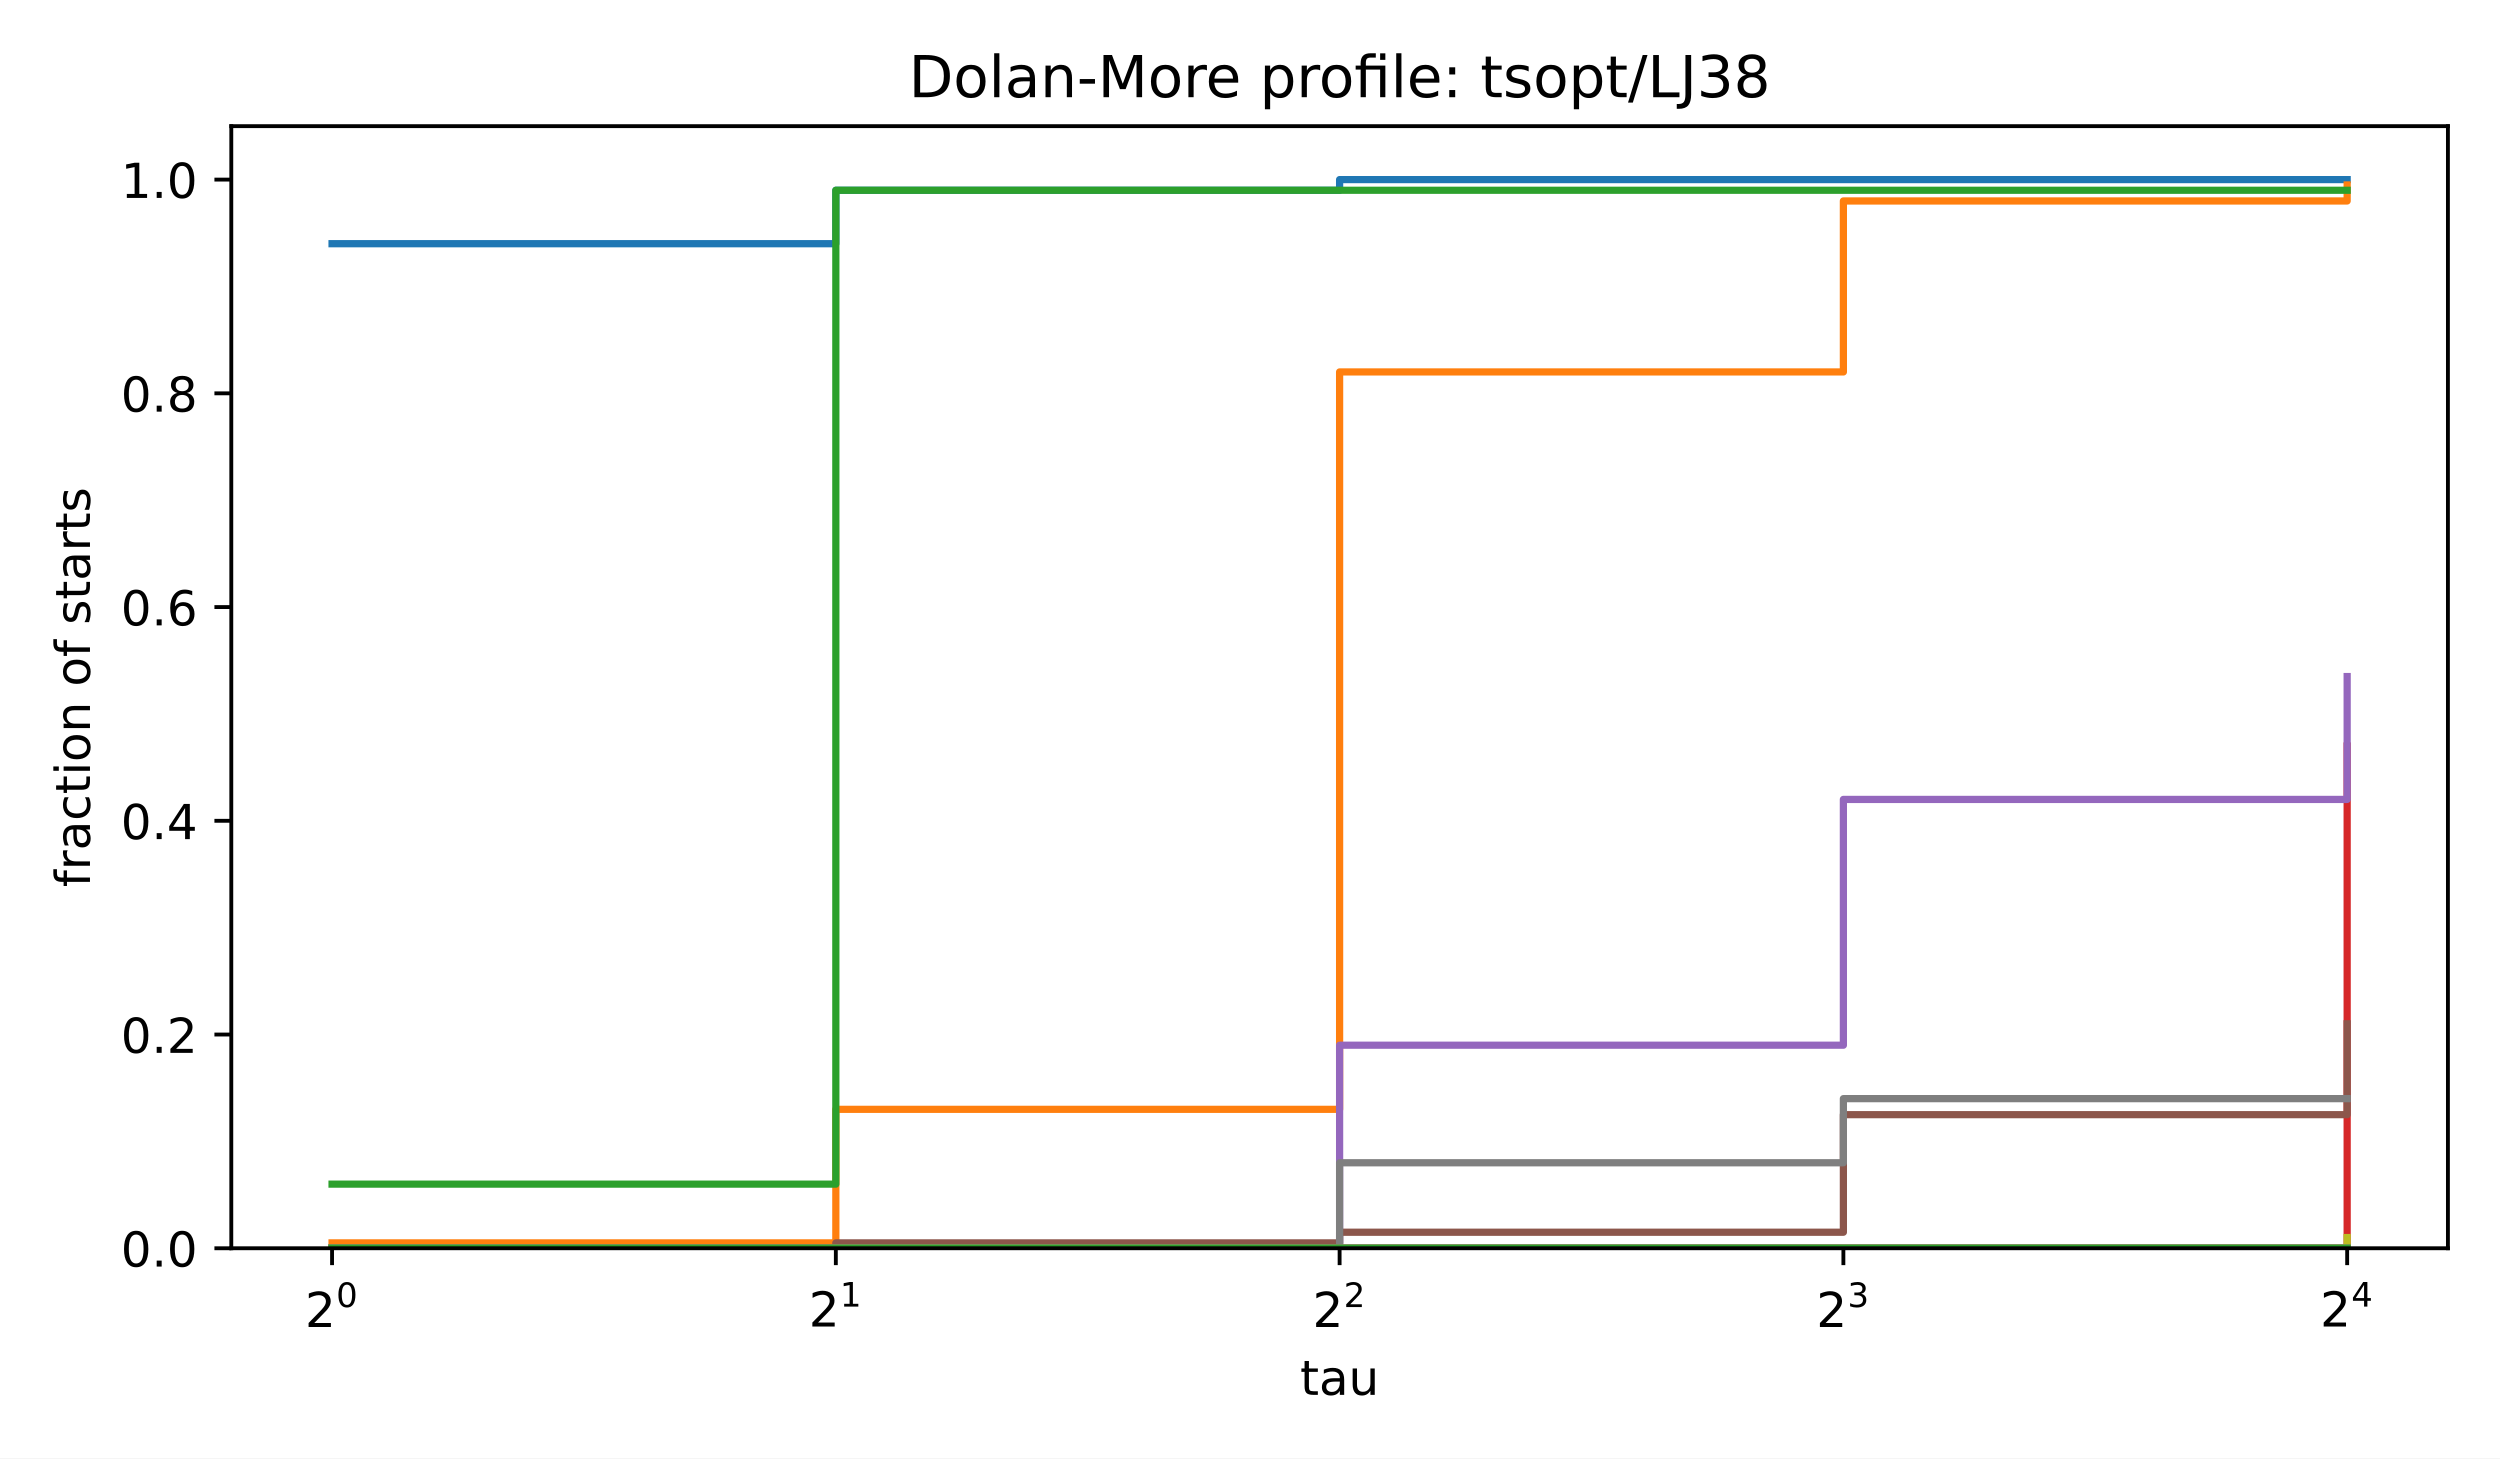
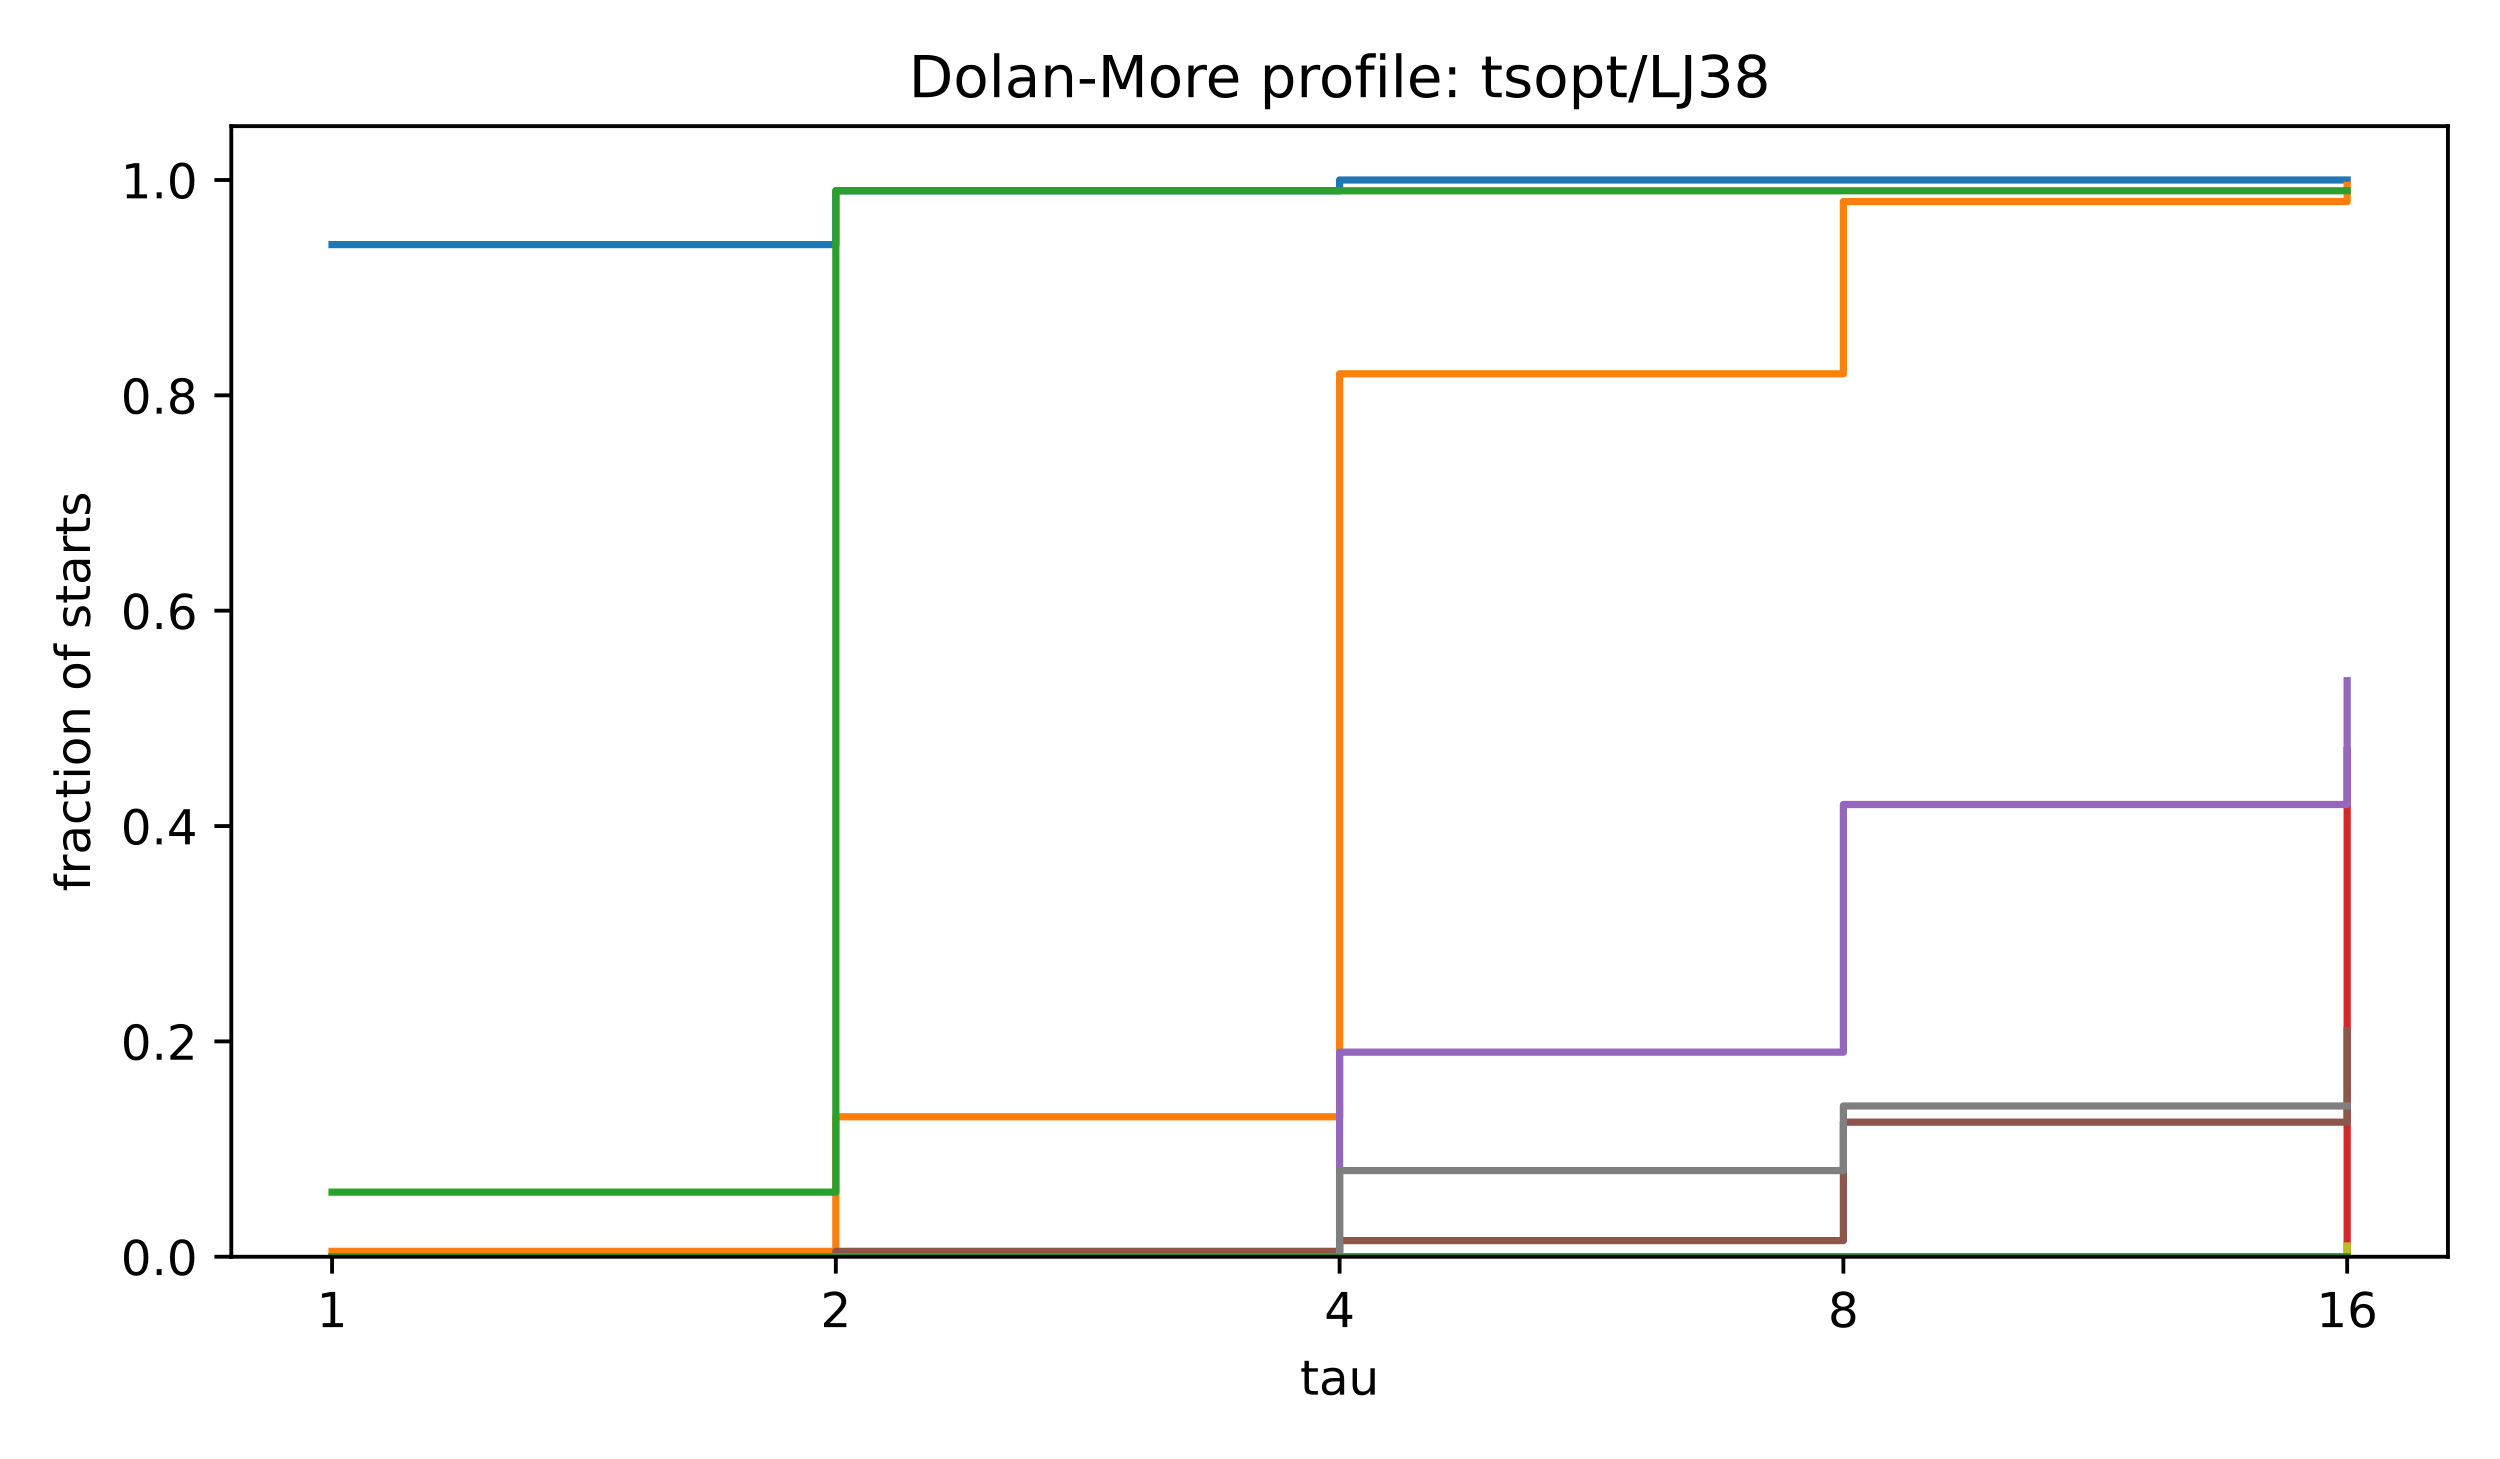
<svg xmlns="http://www.w3.org/2000/svg" xmlns:xlink="http://www.w3.org/1999/xlink" width="518.4pt" height="302.4pt" viewBox="0 0 518.4 302.4" version="1.1">
  <defs>
    <style type="text/css">*{stroke-linejoin: round; stroke-linecap: butt}</style>
  </defs>
  <g id="figure_1">
    <g id="patch_1">
      <path d="M 0 302.4  L 518.4 302.4  L 518.4 0  L 0 0  z " style="fill: #ffffff" />
    </g>
    <g id="axes_1">
      <g id="patch_2">
-         <path d="M 47.962 258.838  L 507.6 258.838  L 507.6 26.16  L 47.962 26.16  z " style="fill: #ffffff" />
+         <path d="M 47.962 260.6  L 507.6 260.6  L 507.6 26.16  L 47.962 26.16  z " style="fill: #ffffff" />
      </g>
      <g id="matplotlib.axis_1">
        <g id="xtick_1">
          <g id="line2d_1">
            <defs>
              <path id="m8ea4d47d77" d="M 0 0  L 0 3.5  " style="stroke: #000000; stroke-width: 0.8" />
            </defs>
            <g>
-               <use xlink:href="#m8ea4d47d77" x="68.855" y="258.838" style="stroke: #000000; stroke-width: 0.8" />
+               <use xlink:href="#m8ea4d47d77" x="68.855" y="260.6" style="stroke: #000000; stroke-width: 0.8" />
            </g>
          </g>
          <g id="text_1">
-             <g transform="translate(63.25496 275.2377) scale(0.1 -0.1)">
-               <defs>
-                 <path id="DejaVuSans-15" d="M 1228 531  L 3431 531  L 3431 0  L 469 0  L 469 531  Q 828 903 1448 1529  Q 2069 2156 2228 2338  Q 2531 2678 2651 2914  Q 2772 3150 2772 3378  Q 2772 3750 2511 3984  Q 2250 4219 1831 4219  Q 1534 4219 1204 4116  Q 875 4013 500 3803  L 500 4441  Q 881 4594 1212 4672  Q 1544 4750 1819 4750  Q 2544 4750 2975 4387  Q 3406 4025 3406 3419  Q 3406 3131 3298 2873  Q 3191 2616 2906 2266  Q 2828 2175 2409 1742  Q 1991 1309 1228 531  z " transform="scale(0.015625)" />
-                 <path id="DejaVuSans-13" d="M 2034 4250  Q 1547 4250 1301 3770  Q 1056 3291 1056 2328  Q 1056 1369 1301 889  Q 1547 409 2034 409  Q 2525 409 2770 889  Q 3016 1369 3016 2328  Q 3016 3291 2770 3770  Q 2525 4250 2034 4250  z M 2034 4750  Q 2819 4750 3233 4129  Q 3647 3509 3647 2328  Q 3647 1150 3233 529  Q 2819 -91 2034 -91  Q 1250 -91 836 529  Q 422 1150 422 2328  Q 422 3509 836 4129  Q 1250 4750 2034 4750  z " transform="scale(0.015625)" />
-               </defs>
-               <use xlink:href="#DejaVuSans-15" transform="translate(0 0.746875)" />
-               <use xlink:href="#DejaVuSans-13" transform="translate(64.58008 42.04688) scale(0.7)" />
-             </g>
+             <text style="font-size: 10px; font-family: 'DejaVu Sans', 'Bitstream Vera Sans', 'Computer Modern Sans Serif', 'Lucida Grande', 'Verdana', 'Geneva', 'Lucid', 'Arial', 'Helvetica', 'Avant Garde', sans-serif; text-anchor: middle" x="68.855" y="275.198" transform="rotate(-0 68.85496 275.1977)">1</text>
          </g>
        </g>
        <g id="xtick_2">
          <g id="line2d_2">
            <g>
-               <use xlink:href="#m8ea4d47d77" x="173.318" y="258.838" style="stroke: #000000; stroke-width: 0.8" />
+               <use xlink:href="#m8ea4d47d77" x="173.318" y="260.6" style="stroke: #000000; stroke-width: 0.8" />
            </g>
          </g>
          <g id="text_2">
-             <g transform="translate(167.7181 275.1377) scale(0.1 -0.1)">
-               <defs>
-                 <path id="DejaVuSans-14" d="M 794 531  L 1825 531  L 1825 4091  L 703 3866  L 703 4441  L 1819 4666  L 2450 4666  L 2450 531  L 3481 531  L 3481 0  L 794 0  L 794 531  z " transform="scale(0.015625)" />
-               </defs>
-               <use xlink:href="#DejaVuSans-15" transform="translate(0 0.665625)" />
-               <use xlink:href="#DejaVuSans-14" transform="translate(64.58008 41.96563) scale(0.7)" />
-             </g>
+             <text style="font-size: 10px; font-family: 'DejaVu Sans', 'Bitstream Vera Sans', 'Computer Modern Sans Serif', 'Lucida Grande', 'Verdana', 'Geneva', 'Lucid', 'Arial', 'Helvetica', 'Avant Garde', sans-serif; text-anchor: middle" x="173.318" y="275.198" transform="rotate(-0 173.3181 275.1977)">2</text>
          </g>
        </g>
        <g id="xtick_3">
          <g id="line2d_3">
            <g>
-               <use xlink:href="#m8ea4d47d77" x="277.781" y="258.838" style="stroke: #000000; stroke-width: 0.8" />
+               <use xlink:href="#m8ea4d47d77" x="277.781" y="260.6" style="stroke: #000000; stroke-width: 0.8" />
            </g>
          </g>
          <g id="text_3">
-             <g transform="translate(272.1812 275.2377) scale(0.1 -0.1)">
-               <use xlink:href="#DejaVuSans-15" transform="translate(0 0.746875)" />
-               <use xlink:href="#DejaVuSans-15" transform="translate(64.58008 42.04688) scale(0.7)" />
-             </g>
+             <text style="font-size: 10px; font-family: 'DejaVu Sans', 'Bitstream Vera Sans', 'Computer Modern Sans Serif', 'Lucida Grande', 'Verdana', 'Geneva', 'Lucid', 'Arial', 'Helvetica', 'Avant Garde', sans-serif; text-anchor: middle" x="277.781" y="275.198" transform="rotate(-0 277.7812 275.1977)">4</text>
          </g>
        </g>
        <g id="xtick_4">
          <g id="line2d_4">
            <g>
-               <use xlink:href="#m8ea4d47d77" x="382.244" y="258.838" style="stroke: #000000; stroke-width: 0.8" />
+               <use xlink:href="#m8ea4d47d77" x="382.244" y="260.6" style="stroke: #000000; stroke-width: 0.8" />
            </g>
          </g>
          <g id="text_4">
-             <g transform="translate(376.6443 275.2377) scale(0.1 -0.1)">
-               <defs>
-                 <path id="DejaVuSans-16" d="M 2597 2516  Q 3050 2419 3304 2112  Q 3559 1806 3559 1356  Q 3559 666 3084 287  Q 2609 -91 1734 -91  Q 1441 -91 1130 -33  Q 819 25 488 141  L 488 750  Q 750 597 1062 519  Q 1375 441 1716 441  Q 2309 441 2620 675  Q 2931 909 2931 1356  Q 2931 1769 2642 2001  Q 2353 2234 1838 2234  L 1294 2234  L 1294 2753  L 1863 2753  Q 2328 2753 2575 2939  Q 2822 3125 2822 3475  Q 2822 3834 2567 4026  Q 2313 4219 1838 4219  Q 1578 4219 1281 4162  Q 984 4106 628 3988  L 628 4550  Q 988 4650 1302 4700  Q 1616 4750 1894 4750  Q 2613 4750 3031 4423  Q 3450 4097 3450 3541  Q 3450 3153 3228 2886  Q 3006 2619 2597 2516  z " transform="scale(0.015625)" />
-               </defs>
-               <use xlink:href="#DejaVuSans-15" transform="translate(0 0.746875)" />
-               <use xlink:href="#DejaVuSans-16" transform="translate(64.58008 42.04688) scale(0.7)" />
-             </g>
+             <text style="font-size: 10px; font-family: 'DejaVu Sans', 'Bitstream Vera Sans', 'Computer Modern Sans Serif', 'Lucida Grande', 'Verdana', 'Geneva', 'Lucid', 'Arial', 'Helvetica', 'Avant Garde', sans-serif; text-anchor: middle" x="382.244" y="275.198" transform="rotate(-0 382.2443 275.1977)">8</text>
          </g>
        </g>
        <g id="xtick_5">
          <g id="line2d_5">
            <g>
-               <use xlink:href="#m8ea4d47d77" x="486.707" y="258.838" style="stroke: #000000; stroke-width: 0.8" />
+               <use xlink:href="#m8ea4d47d77" x="486.707" y="260.6" style="stroke: #000000; stroke-width: 0.8" />
            </g>
          </g>
          <g id="text_5">
-             <g transform="translate(481.1074 275.1377) scale(0.1 -0.1)">
-               <defs>
-                 <path id="DejaVuSans-17" d="M 2419 4116  L 825 1625  L 2419 1625  L 2419 4116  z M 2253 4666  L 3047 4666  L 3047 1625  L 3713 1625  L 3713 1100  L 3047 1100  L 3047 0  L 2419 0  L 2419 1100  L 313 1100  L 313 1709  L 2253 4666  z " transform="scale(0.015625)" />
-               </defs>
-               <use xlink:href="#DejaVuSans-15" transform="translate(0 0.665625)" />
-               <use xlink:href="#DejaVuSans-17" transform="translate(64.58008 41.96563) scale(0.7)" />
-             </g>
+             <text style="font-size: 10px; font-family: 'DejaVu Sans', 'Bitstream Vera Sans', 'Computer Modern Sans Serif', 'Lucida Grande', 'Verdana', 'Geneva', 'Lucid', 'Arial', 'Helvetica', 'Avant Garde', sans-serif; text-anchor: middle" x="486.707" y="275.198" transform="rotate(-0 486.7074 275.1977)">16</text>
          </g>
        </g>
        <g id="text_6">
-           <g transform="translate(269.5882 289.2377) scale(0.1 -0.1)">
-             <defs>
-               <path id="DejaVuSans-57" d="M 1172 4494  L 1172 3500  L 2356 3500  L 2356 3053  L 1172 3053  L 1172 1153  Q 1172 725 1289 603  Q 1406 481 1766 481  L 2356 481  L 2356 0  L 1766 0  Q 1100 0 847 248  Q 594 497 594 1153  L 594 3053  L 172 3053  L 172 3500  L 594 3500  L 594 4494  L 1172 4494  z " transform="scale(0.015625)" />
-               <path id="DejaVuSans-44" d="M 2194 1759  Q 1497 1759 1228 1600  Q 959 1441 959 1056  Q 959 750 1161 570  Q 1363 391 1709 391  Q 2188 391 2477 730  Q 2766 1069 2766 1631  L 2766 1759  L 2194 1759  z M 3341 1997  L 3341 0  L 2766 0  L 2766 531  Q 2569 213 2275 61  Q 1981 -91 1556 -91  Q 1019 -91 701 211  Q 384 513 384 1019  Q 384 1609 779 1909  Q 1175 2209 1959 2209  L 2766 2209  L 2766 2266  Q 2766 2663 2505 2880  Q 2244 3097 1772 3097  Q 1472 3097 1187 3025  Q 903 2953 641 2809  L 641 3341  Q 956 3463 1253 3523  Q 1550 3584 1831 3584  Q 2591 3584 2966 3190  Q 3341 2797 3341 1997  z " transform="scale(0.015625)" />
-               <path id="DejaVuSans-58" d="M 544 1381  L 544 3500  L 1119 3500  L 1119 1403  Q 1119 906 1312 657  Q 1506 409 1894 409  Q 2359 409 2629 706  Q 2900 1003 2900 1516  L 2900 3500  L 3475 3500  L 3475 0  L 2900 0  L 2900 538  Q 2691 219 2414 64  Q 2138 -91 1772 -91  Q 1169 -91 856 284  Q 544 659 544 1381  z M 1991 3584  L 1991 3584  z " transform="scale(0.015625)" />
-             </defs>
-             <use xlink:href="#DejaVuSans-57" />
-             <use xlink:href="#DejaVuSans-44" transform="translate(39.20312 0)" />
-             <use xlink:href="#DejaVuSans-58" transform="translate(100.4844 0)" />
-           </g>
+           <text style="font-size: 10px; font-family: 'DejaVu Sans', 'Bitstream Vera Sans', 'Computer Modern Sans Serif', 'Lucida Grande', 'Verdana', 'Geneva', 'Lucid', 'Arial', 'Helvetica', 'Avant Garde', sans-serif; text-anchor: middle" x="277.781" y="289.198" transform="rotate(-0 277.7812 289.1977)">tau</text>
        </g>
      </g>
      <g id="matplotlib.axis_2">
        <g id="ytick_1">
          <g id="line2d_6">
            <defs>
              <path id="md659df78fa" d="M 0 0  L -3.5 0  " style="stroke: #000000; stroke-width: 0.8" />
            </defs>
            <g>
-               <use xlink:href="#md659df78fa" x="47.962" y="258.838" style="stroke: #000000; stroke-width: 0.8" />
+               <use xlink:href="#md659df78fa" x="47.962" y="260.6" style="stroke: #000000; stroke-width: 0.8" />
            </g>
          </g>
          <g id="text_7">
-             <g transform="translate(25.05922 262.6365) scale(0.1 -0.1)">
-               <defs>
-                 <path id="DejaVuSans-11" d="M 684 794  L 1344 794  L 1344 0  L 684 0  L 684 794  z " transform="scale(0.015625)" />
-               </defs>
-               <use xlink:href="#DejaVuSans-13" />
-               <use xlink:href="#DejaVuSans-11" transform="translate(63.625 0)" />
-               <use xlink:href="#DejaVuSans-13" transform="translate(95.40625 0)" />
-             </g>
+             <text style="font-size: 10px; font-family: 'DejaVu Sans', 'Bitstream Vera Sans', 'Computer Modern Sans Serif', 'Lucida Grande', 'Verdana', 'Geneva', 'Lucid', 'Arial', 'Helvetica', 'Avant Garde', sans-serif; text-anchor: end" x="40.962" y="264.399" transform="rotate(-0 40.96234 264.3988)">0.0</text>
          </g>
        </g>
        <g id="ytick_2">
          <g id="line2d_7">
            <g>
-               <use xlink:href="#md659df78fa" x="47.962" y="214.518" style="stroke: #000000; stroke-width: 0.8" />
+               <use xlink:href="#md659df78fa" x="47.962" y="215.945" style="stroke: #000000; stroke-width: 0.8" />
            </g>
          </g>
          <g id="text_8">
-             <g transform="translate(25.05922 218.3169) scale(0.1 -0.1)">
-               <use xlink:href="#DejaVuSans-13" />
-               <use xlink:href="#DejaVuSans-11" transform="translate(63.625 0)" />
-               <use xlink:href="#DejaVuSans-15" transform="translate(95.40625 0)" />
-             </g>
+             <text style="font-size: 10px; font-family: 'DejaVu Sans', 'Bitstream Vera Sans', 'Computer Modern Sans Serif', 'Lucida Grande', 'Verdana', 'Geneva', 'Lucid', 'Arial', 'Helvetica', 'Avant Garde', sans-serif; text-anchor: end" x="40.962" y="219.744" transform="rotate(-0 40.96234 219.7436)">0.2</text>
          </g>
        </g>
        <g id="ytick_3">
          <g id="line2d_8">
            <g>
-               <use xlink:href="#md659df78fa" x="47.962" y="170.199" style="stroke: #000000; stroke-width: 0.8" />
+               <use xlink:href="#md659df78fa" x="47.962" y="171.29" style="stroke: #000000; stroke-width: 0.8" />
            </g>
          </g>
          <g id="text_9">
-             <g transform="translate(25.05922 173.9974) scale(0.1 -0.1)">
-               <use xlink:href="#DejaVuSans-13" />
-               <use xlink:href="#DejaVuSans-11" transform="translate(63.625 0)" />
-               <use xlink:href="#DejaVuSans-17" transform="translate(95.40625 0)" />
-             </g>
+             <text style="font-size: 10px; font-family: 'DejaVu Sans', 'Bitstream Vera Sans', 'Computer Modern Sans Serif', 'Lucida Grande', 'Verdana', 'Geneva', 'Lucid', 'Arial', 'Helvetica', 'Avant Garde', sans-serif; text-anchor: end" x="40.962" y="175.088" transform="rotate(-0 40.96234 175.0884)">0.4</text>
          </g>
        </g>
        <g id="ytick_4">
          <g id="line2d_9">
            <g>
-               <use xlink:href="#md659df78fa" x="47.962" y="125.879" style="stroke: #000000; stroke-width: 0.8" />
+               <use xlink:href="#md659df78fa" x="47.962" y="126.634" style="stroke: #000000; stroke-width: 0.8" />
            </g>
          </g>
          <g id="text_10">
-             <g transform="translate(25.05922 129.6778) scale(0.1 -0.1)">
-               <defs>
-                 <path id="DejaVuSans-19" d="M 2113 2584  Q 1688 2584 1439 2293  Q 1191 2003 1191 1497  Q 1191 994 1439 701  Q 1688 409 2113 409  Q 2538 409 2786 701  Q 3034 994 3034 1497  Q 3034 2003 2786 2293  Q 2538 2584 2113 2584  z M 3366 4563  L 3366 3988  Q 3128 4100 2886 4159  Q 2644 4219 2406 4219  Q 1781 4219 1451 3797  Q 1122 3375 1075 2522  Q 1259 2794 1537 2939  Q 1816 3084 2150 3084  Q 2853 3084 3261 2657  Q 3669 2231 3669 1497  Q 3669 778 3244 343  Q 2819 -91 2113 -91  Q 1303 -91 875 529  Q 447 1150 447 2328  Q 447 3434 972 4092  Q 1497 4750 2381 4750  Q 2619 4750 2861 4703  Q 3103 4656 3366 4563  z " transform="scale(0.015625)" />
-               </defs>
-               <use xlink:href="#DejaVuSans-13" />
-               <use xlink:href="#DejaVuSans-11" transform="translate(63.625 0)" />
-               <use xlink:href="#DejaVuSans-19" transform="translate(95.40625 0)" />
-             </g>
+             <text style="font-size: 10px; font-family: 'DejaVu Sans', 'Bitstream Vera Sans', 'Computer Modern Sans Serif', 'Lucida Grande', 'Verdana', 'Geneva', 'Lucid', 'Arial', 'Helvetica', 'Avant Garde', sans-serif; text-anchor: end" x="40.962" y="130.433" transform="rotate(-0 40.96234 130.4331)">0.6</text>
          </g>
        </g>
        <g id="ytick_5">
          <g id="line2d_10">
            <g>
-               <use xlink:href="#md659df78fa" x="47.962" y="81.559" style="stroke: #000000; stroke-width: 0.8" />
+               <use xlink:href="#md659df78fa" x="47.962" y="81.979" style="stroke: #000000; stroke-width: 0.8" />
            </g>
          </g>
          <g id="text_11">
-             <g transform="translate(25.05922 85.35827) scale(0.1 -0.1)">
-               <defs>
-                 <path id="DejaVuSans-1b" d="M 2034 2216  Q 1584 2216 1326 1975  Q 1069 1734 1069 1313  Q 1069 891 1326 650  Q 1584 409 2034 409  Q 2484 409 2743 651  Q 3003 894 3003 1313  Q 3003 1734 2745 1975  Q 2488 2216 2034 2216  z M 1403 2484  Q 997 2584 770 2862  Q 544 3141 544 3541  Q 544 4100 942 4425  Q 1341 4750 2034 4750  Q 2731 4750 3128 4425  Q 3525 4100 3525 3541  Q 3525 3141 3298 2862  Q 3072 2584 2669 2484  Q 3125 2378 3379 2068  Q 3634 1759 3634 1313  Q 3634 634 3220 271  Q 2806 -91 2034 -91  Q 1263 -91 848 271  Q 434 634 434 1313  Q 434 1759 690 2068  Q 947 2378 1403 2484  z M 1172 3481  Q 1172 3119 1398 2916  Q 1625 2713 2034 2713  Q 2441 2713 2670 2916  Q 2900 3119 2900 3481  Q 2900 3844 2670 4047  Q 2441 4250 2034 4250  Q 1625 4250 1398 4047  Q 1172 3844 1172 3481  z " transform="scale(0.015625)" />
-               </defs>
-               <use xlink:href="#DejaVuSans-13" />
-               <use xlink:href="#DejaVuSans-11" transform="translate(63.625 0)" />
-               <use xlink:href="#DejaVuSans-1b" transform="translate(95.40625 0)" />
-             </g>
+             <text style="font-size: 10px; font-family: 'DejaVu Sans', 'Bitstream Vera Sans', 'Computer Modern Sans Serif', 'Lucida Grande', 'Verdana', 'Geneva', 'Lucid', 'Arial', 'Helvetica', 'Avant Garde', sans-serif; text-anchor: end" x="40.962" y="85.778" transform="rotate(-0 40.96234 85.77788)">0.8</text>
          </g>
        </g>
        <g id="ytick_6">
          <g id="line2d_11">
            <g>
-               <use xlink:href="#md659df78fa" x="47.962" y="37.24" style="stroke: #000000; stroke-width: 0.8" />
+               <use xlink:href="#md659df78fa" x="47.962" y="37.324" style="stroke: #000000; stroke-width: 0.8" />
            </g>
          </g>
          <g id="text_12">
-             <g transform="translate(25.05922 41.03872) scale(0.1 -0.1)">
-               <use xlink:href="#DejaVuSans-14" />
-               <use xlink:href="#DejaVuSans-11" transform="translate(63.625 0)" />
-               <use xlink:href="#DejaVuSans-13" transform="translate(95.40625 0)" />
-             </g>
+             <text style="font-size: 10px; font-family: 'DejaVu Sans', 'Bitstream Vera Sans', 'Computer Modern Sans Serif', 'Lucida Grande', 'Verdana', 'Geneva', 'Lucid', 'Arial', 'Helvetica', 'Avant Garde', sans-serif; text-anchor: end" x="40.962" y="41.123" transform="rotate(-0 40.96234 41.12264)">1.0</text>
          </g>
        </g>
        <g id="text_13">
-           <g transform="translate(18.65687 183.952) rotate(-90) scale(0.1 -0.1)">
-             <defs>
-               <path id="DejaVuSans-49" d="M 2375 4863  L 2375 4384  L 1825 4384  Q 1516 4384 1395 4259  Q 1275 4134 1275 3809  L 1275 3500  L 2222 3500  L 2222 3053  L 1275 3053  L 1275 0  L 697 0  L 697 3053  L 147 3053  L 147 3500  L 697 3500  L 697 3744  Q 697 4328 969 4595  Q 1241 4863 1831 4863  L 2375 4863  z " transform="scale(0.015625)" />
-               <path id="DejaVuSans-55" d="M 2631 2963  Q 2534 3019 2420 3045  Q 2306 3072 2169 3072  Q 1681 3072 1420 2755  Q 1159 2438 1159 1844  L 1159 0  L 581 0  L 581 3500  L 1159 3500  L 1159 2956  Q 1341 3275 1631 3429  Q 1922 3584 2338 3584  Q 2397 3584 2469 3576  Q 2541 3569 2628 3553  L 2631 2963  z " transform="scale(0.015625)" />
-               <path id="DejaVuSans-46" d="M 3122 3366  L 3122 2828  Q 2878 2963 2633 3030  Q 2388 3097 2138 3097  Q 1578 3097 1268 2742  Q 959 2388 959 1747  Q 959 1106 1268 751  Q 1578 397 2138 397  Q 2388 397 2633 464  Q 2878 531 3122 666  L 3122 134  Q 2881 22 2623 -34  Q 2366 -91 2075 -91  Q 1284 -91 818 406  Q 353 903 353 1747  Q 353 2603 823 3093  Q 1294 3584 2113 3584  Q 2378 3584 2631 3529  Q 2884 3475 3122 3366  z " transform="scale(0.015625)" />
-               <path id="DejaVuSans-4c" d="M 603 3500  L 1178 3500  L 1178 0  L 603 0  L 603 3500  z M 603 4863  L 1178 4863  L 1178 4134  L 603 4134  L 603 4863  z " transform="scale(0.015625)" />
-               <path id="DejaVuSans-52" d="M 1959 3097  Q 1497 3097 1228 2736  Q 959 2375 959 1747  Q 959 1119 1226 758  Q 1494 397 1959 397  Q 2419 397 2687 759  Q 2956 1122 2956 1747  Q 2956 2369 2687 2733  Q 2419 3097 1959 3097  z M 1959 3584  Q 2709 3584 3137 3096  Q 3566 2609 3566 1747  Q 3566 888 3137 398  Q 2709 -91 1959 -91  Q 1206 -91 779 398  Q 353 888 353 1747  Q 353 2609 779 3096  Q 1206 3584 1959 3584  z " transform="scale(0.015625)" />
-               <path id="DejaVuSans-51" d="M 3513 2113  L 3513 0  L 2938 0  L 2938 2094  Q 2938 2591 2744 2837  Q 2550 3084 2163 3084  Q 1697 3084 1428 2787  Q 1159 2491 1159 1978  L 1159 0  L 581 0  L 581 3500  L 1159 3500  L 1159 2956  Q 1366 3272 1645 3428  Q 1925 3584 2291 3584  Q 2894 3584 3203 3211  Q 3513 2838 3513 2113  z " transform="scale(0.015625)" />
-               <path id="DejaVuSans-3" transform="scale(0.015625)" />
-               <path id="DejaVuSans-56" d="M 2834 3397  L 2834 2853  Q 2591 2978 2328 3040  Q 2066 3103 1784 3103  Q 1356 3103 1142 2972  Q 928 2841 928 2578  Q 928 2378 1081 2264  Q 1234 2150 1697 2047  L 1894 2003  Q 2506 1872 2764 1633  Q 3022 1394 3022 966  Q 3022 478 2636 193  Q 2250 -91 1575 -91  Q 1294 -91 989 -36  Q 684 19 347 128  L 347 722  Q 666 556 975 473  Q 1284 391 1588 391  Q 1994 391 2212 530  Q 2431 669 2431 922  Q 2431 1156 2273 1281  Q 2116 1406 1581 1522  L 1381 1569  Q 847 1681 609 1914  Q 372 2147 372 2553  Q 372 3047 722 3315  Q 1072 3584 1716 3584  Q 2034 3584 2315 3537  Q 2597 3491 2834 3397  z " transform="scale(0.015625)" />
-             </defs>
-             <use xlink:href="#DejaVuSans-49" />
-             <use xlink:href="#DejaVuSans-55" transform="translate(35.20312 0)" />
-             <use xlink:href="#DejaVuSans-44" transform="translate(76.3125 0)" />
-             <use xlink:href="#DejaVuSans-46" transform="translate(137.5938 0)" />
-             <use xlink:href="#DejaVuSans-57" transform="translate(192.5781 0)" />
-             <use xlink:href="#DejaVuSans-4c" transform="translate(231.7812 0)" />
-             <use xlink:href="#DejaVuSans-52" transform="translate(259.5625 0)" />
-             <use xlink:href="#DejaVuSans-51" transform="translate(320.75 0)" />
-             <use xlink:href="#DejaVuSans-3" transform="translate(384.125 0)" />
-             <use xlink:href="#DejaVuSans-52" transform="translate(415.9062 0)" />
-             <use xlink:href="#DejaVuSans-49" transform="translate(477.0938 0)" />
-             <use xlink:href="#DejaVuSans-3" transform="translate(512.2969 0)" />
-             <use xlink:href="#DejaVuSans-56" transform="translate(544.0781 0)" />
-             <use xlink:href="#DejaVuSans-57" transform="translate(596.1719 0)" />
-             <use xlink:href="#DejaVuSans-44" transform="translate(635.375 0)" />
-             <use xlink:href="#DejaVuSans-55" transform="translate(696.6562 0)" />
-             <use xlink:href="#DejaVuSans-57" transform="translate(737.7656 0)" />
-             <use xlink:href="#DejaVuSans-56" transform="translate(776.9688 0)" />
-           </g>
+           <text style="font-size: 10px; font-family: 'DejaVu Sans', 'Bitstream Vera Sans', 'Computer Modern Sans Serif', 'Lucida Grande', 'Verdana', 'Geneva', 'Lucid', 'Arial', 'Helvetica', 'Avant Garde', sans-serif; text-anchor: middle" x="18.657" y="143.38" transform="rotate(-90 18.65687 143.38)">fraction of starts</text>
        </g>
      </g>
      <g id="line2d_12">
-         <path d="M 68.855 50.536  L 173.318 50.536  L 173.318 39.456  L 277.781 39.456  L 277.781 37.24  L 382.244 37.24  L 382.244 37.24  L 486.707 37.24  L 486.707 37.24  " clip-path="url(#p90a0a51e63)" style="fill: none; stroke: #1f77b4; stroke-width: 1.5; stroke-linecap: square" />
+         <path d="M 68.855 50.72  L 173.318 50.72  L 173.318 39.557  L 277.781 39.557  L 277.781 37.324  L 382.244 37.324  L 382.244 37.324  L 486.707 37.324  L 486.707 37.324  " clip-path="url(#p4e380cea4b)" style="fill: none; stroke: #1f77b4; stroke-width: 1.5; stroke-linecap: square" />
      </g>
      <g id="line2d_13">
-         <path d="M 68.855 257.73  L 173.318 257.73  L 173.318 230.03  L 277.781 230.03  L 277.781 77.127  L 382.244 77.127  L 382.244 41.672  L 486.707 41.672  L 486.707 38.348  " clip-path="url(#p90a0a51e63)" style="fill: none; stroke: #ff7f0e; stroke-width: 1.5; stroke-linecap: square" />
+         <path d="M 68.855 259.484  L 173.318 259.484  L 173.318 231.574  L 277.781 231.574  L 277.781 77.514  L 382.244 77.514  L 382.244 41.789  L 486.707 41.789  L 486.707 38.44  " clip-path="url(#p4e380cea4b)" style="fill: none; stroke: #ff7f0e; stroke-width: 1.5; stroke-linecap: square" />
      </g>
      <g id="line2d_14">
-         <path d="M 68.855 245.542  L 173.318 245.542  L 173.318 39.456  L 277.781 39.456  L 277.781 39.456  L 382.244 39.456  L 382.244 39.456  L 486.707 39.456  L 486.707 39.456  " clip-path="url(#p90a0a51e63)" style="fill: none; stroke: #2ca02c; stroke-width: 1.5; stroke-linecap: square" />
+         <path d="M 68.855 247.203  L 173.318 247.203  L 173.318 39.557  L 277.781 39.557  L 277.781 39.557  L 382.244 39.557  L 382.244 39.557  L 486.707 39.557  L 486.707 39.557  " clip-path="url(#p4e380cea4b)" style="fill: none; stroke: #2ca02c; stroke-width: 1.5; stroke-linecap: square" />
      </g>
      <g id="line2d_15">
-         <path d="M 68.855 258.838  L 173.318 258.838  L 173.318 258.838  L 277.781 258.838  L 277.781 258.838  L 382.244 258.838  L 382.244 258.838  L 486.707 258.838  L 486.707 154.687  " clip-path="url(#p90a0a51e63)" style="fill: none; stroke: #d62728; stroke-width: 1.5; stroke-linecap: square" />
+         <path d="M 68.855 260.6  L 173.318 260.6  L 173.318 260.6  L 277.781 260.6  L 277.781 260.6  L 382.244 260.6  L 382.244 260.6  L 486.707 260.6  L 486.707 155.66  " clip-path="url(#p4e380cea4b)" style="fill: none; stroke: #d62728; stroke-width: 1.5; stroke-linecap: square" />
      </g>
      <g id="line2d_16">
-         <path d="M 68.855 258.838  L 173.318 258.838  L 173.318 258.838  L 277.781 258.838  L 277.781 216.734  L 382.244 216.734  L 382.244 165.767  L 486.707 165.767  L 486.707 140.283  " clip-path="url(#p90a0a51e63)" style="fill: none; stroke: #9467bd; stroke-width: 1.5; stroke-linecap: square" />
+         <path d="M 68.855 260.6  L 173.318 260.6  L 173.318 260.6  L 277.781 260.6  L 277.781 218.178  L 382.244 218.178  L 382.244 166.824  L 486.707 166.824  L 486.707 141.147  " clip-path="url(#p4e380cea4b)" style="fill: none; stroke: #9467bd; stroke-width: 1.5; stroke-linecap: square" />
      </g>
      <g id="line2d_17">
-         <path d="M 68.855 258.838  L 173.318 258.838  L 173.318 257.73  L 277.781 257.73  L 277.781 255.514  L 382.244 255.514  L 382.244 231.138  L 486.707 231.138  L 486.707 212.302  " clip-path="url(#p90a0a51e63)" style="fill: none; stroke: #8c564b; stroke-width: 1.5; stroke-linecap: square" />
+         <path d="M 68.855 260.6  L 173.318 260.6  L 173.318 259.484  L 277.781 259.484  L 277.781 257.251  L 382.244 257.251  L 382.244 232.69  L 486.707 232.69  L 486.707 213.712  " clip-path="url(#p4e380cea4b)" style="fill: none; stroke: #8c564b; stroke-width: 1.5; stroke-linecap: square" />
      </g>
      <g id="line2d_18">
-         <path d="M 68.855 258.838  L 173.318 258.838  L 173.318 258.838  L 277.781 258.838  L 277.781 258.838  L 382.244 258.838  L 382.244 258.838  L 486.707 258.838  L 486.707 258.838  " clip-path="url(#p90a0a51e63)" style="fill: none; stroke: #e377c2; stroke-width: 1.5; stroke-linecap: square" />
+         <path d="M 68.855 260.6  L 173.318 260.6  L 173.318 260.6  L 277.781 260.6  L 277.781 260.6  L 382.244 260.6  L 382.244 260.6  L 486.707 260.6  L 486.707 260.6  " clip-path="url(#p4e380cea4b)" style="fill: none; stroke: #e377c2; stroke-width: 1.5; stroke-linecap: square" />
      </g>
      <g id="line2d_19">
-         <path d="M 68.855 258.838  L 173.318 258.838  L 173.318 258.838  L 277.781 258.838  L 277.781 241.11  L 382.244 241.11  L 382.244 227.814  L 486.707 227.814  L 486.707 227.814  " clip-path="url(#p90a0a51e63)" style="fill: none; stroke: #7f7f7f; stroke-width: 1.5; stroke-linecap: square" />
+         <path d="M 68.855 260.6  L 173.318 260.6  L 173.318 260.6  L 277.781 260.6  L 277.781 242.738  L 382.244 242.738  L 382.244 229.341  L 486.707 229.341  L 486.707 229.341  " clip-path="url(#p4e380cea4b)" style="fill: none; stroke: #7f7f7f; stroke-width: 1.5; stroke-linecap: square" />
      </g>
      <g id="line2d_20">
-         <path d="M 68.855 258.838  L 173.318 258.838  L 173.318 258.838  L 277.781 258.838  L 277.781 258.838  L 382.244 258.838  L 382.244 258.838  L 486.707 258.838  L 486.707 256.622  " clip-path="url(#p90a0a51e63)" style="fill: none; stroke: #bcbd22; stroke-width: 1.5; stroke-linecap: square" />
+         <path d="M 68.855 260.6  L 173.318 260.6  L 173.318 260.6  L 277.781 260.6  L 277.781 260.6  L 382.244 260.6  L 382.244 260.6  L 486.707 260.6  L 486.707 258.367  " clip-path="url(#p4e380cea4b)" style="fill: none; stroke: #bcbd22; stroke-width: 1.5; stroke-linecap: square" />
      </g>
      <g id="line2d_21">
-         <path d="M 68.855 258.838  L 173.318 258.838  L 173.318 258.838  L 277.781 258.838  L 277.781 258.838  L 382.244 258.838  L 382.244 258.838  L 486.707 258.838  L 486.707 258.838  " clip-path="url(#p90a0a51e63)" style="fill: none; stroke: #17becf; stroke-width: 1.5; stroke-linecap: square" />
+         <path d="M 68.855 260.6  L 173.318 260.6  L 173.318 260.6  L 277.781 260.6  L 277.781 260.6  L 382.244 260.6  L 382.244 260.6  L 486.707 260.6  L 486.707 260.6  " clip-path="url(#p4e380cea4b)" style="fill: none; stroke: #17becf; stroke-width: 1.5; stroke-linecap: square" />
      </g>
      <g id="line2d_22">
-         <path d="M 68.855 258.838  L 173.318 258.838  L 173.318 258.838  L 277.781 258.838  L 277.781 258.838  L 382.244 258.838  L 382.244 258.838  L 486.707 258.838  L 486.707 258.838  " clip-path="url(#p90a0a51e63)" style="fill: none; stroke: #1f77b4; stroke-width: 1.5; stroke-linecap: square" />
+         <path d="M 68.855 260.6  L 173.318 260.6  L 173.318 260.6  L 277.781 260.6  L 277.781 260.6  L 382.244 260.6  L 382.244 260.6  L 486.707 260.6  L 486.707 260.6  " clip-path="url(#p4e380cea4b)" style="fill: none; stroke: #1f77b4; stroke-width: 1.5; stroke-linecap: square" />
      </g>
      <g id="line2d_23">
-         <path d="M 68.855 258.838  L 173.318 258.838  L 173.318 258.838  L 277.781 258.838  L 277.781 258.838  L 382.244 258.838  L 382.244 258.838  L 486.707 258.838  L 486.707 258.838  " clip-path="url(#p90a0a51e63)" style="fill: none; stroke: #ff7f0e; stroke-width: 1.5; stroke-linecap: square" />
+         <path d="M 68.855 260.6  L 173.318 260.6  L 173.318 260.6  L 277.781 260.6  L 277.781 260.6  L 382.244 260.6  L 382.244 260.6  L 486.707 260.6  L 486.707 260.6  " clip-path="url(#p4e380cea4b)" style="fill: none; stroke: #ff7f0e; stroke-width: 1.5; stroke-linecap: square" />
      </g>
      <g id="line2d_24">
-         <path d="M 68.855 258.838  L 173.318 258.838  L 173.318 258.838  L 277.781 258.838  L 277.781 258.838  L 382.244 258.838  L 382.244 258.838  L 486.707 258.838  L 486.707 258.838  " clip-path="url(#p90a0a51e63)" style="fill: none; stroke: #2ca02c; stroke-width: 1.5; stroke-linecap: square" />
+         <path d="M 68.855 260.6  L 173.318 260.6  L 173.318 260.6  L 277.781 260.6  L 277.781 260.6  L 382.244 260.6  L 382.244 260.6  L 486.707 260.6  L 486.707 260.6  " clip-path="url(#p4e380cea4b)" style="fill: none; stroke: #2ca02c; stroke-width: 1.5; stroke-linecap: square" />
      </g>
      <g id="patch_3">
-         <path d="M 47.962 258.838  L 47.962 26.16  " style="fill: none; stroke: #000000; stroke-width: 0.8; stroke-linejoin: miter; stroke-linecap: square" />
+         <path d="M 47.962 260.6  L 47.962 26.16  " style="fill: none; stroke: #000000; stroke-width: 0.8; stroke-linejoin: miter; stroke-linecap: square" />
      </g>
      <g id="patch_4">
-         <path d="M 507.6 258.838  L 507.6 26.16  " style="fill: none; stroke: #000000; stroke-width: 0.8; stroke-linejoin: miter; stroke-linecap: square" />
+         <path d="M 507.6 260.6  L 507.6 26.16  " style="fill: none; stroke: #000000; stroke-width: 0.8; stroke-linejoin: miter; stroke-linecap: square" />
      </g>
      <g id="patch_5">
-         <path d="M 47.962 258.838  L 507.6 258.838  " style="fill: none; stroke: #000000; stroke-width: 0.8; stroke-linejoin: miter; stroke-linecap: square" />
+         <path d="M 47.962 260.6  L 507.6 260.6  " style="fill: none; stroke: #000000; stroke-width: 0.8; stroke-linejoin: miter; stroke-linecap: square" />
      </g>
      <g id="patch_6">
        <path d="M 47.962 26.16  L 507.6 26.16  " style="fill: none; stroke: #000000; stroke-width: 0.8; stroke-linejoin: miter; stroke-linecap: square" />
      </g>
      <g id="text_14">
-         <g transform="translate(188.4374 20.16) scale(0.12 -0.12)">
-           <defs>
-             <path id="DejaVuSans-27" d="M 1259 4147  L 1259 519  L 2022 519  Q 2988 519 3436 956  Q 3884 1394 3884 2338  Q 3884 3275 3436 3711  Q 2988 4147 2022 4147  L 1259 4147  z M 628 4666  L 1925 4666  Q 3281 4666 3915 4102  Q 4550 3538 4550 2338  Q 4550 1131 3912 565  Q 3275 0 1925 0  L 628 0  L 628 4666  z " transform="scale(0.015625)" />
-             <path id="DejaVuSans-4f" d="M 603 4863  L 1178 4863  L 1178 0  L 603 0  L 603 4863  z " transform="scale(0.015625)" />
-             <path id="DejaVuSans-10" d="M 313 2009  L 1997 2009  L 1997 1497  L 313 1497  L 313 2009  z " transform="scale(0.015625)" />
-             <path id="DejaVuSans-30" d="M 628 4666  L 1569 4666  L 2759 1491  L 3956 4666  L 4897 4666  L 4897 0  L 4281 0  L 4281 4097  L 3078 897  L 2444 897  L 1241 4097  L 1241 0  L 628 0  L 628 4666  z " transform="scale(0.015625)" />
-             <path id="DejaVuSans-48" d="M 3597 1894  L 3597 1613  L 953 1613  Q 991 1019 1311 708  Q 1631 397 2203 397  Q 2534 397 2845 478  Q 3156 559 3463 722  L 3463 178  Q 3153 47 2828 -22  Q 2503 -91 2169 -91  Q 1331 -91 842 396  Q 353 884 353 1716  Q 353 2575 817 3079  Q 1281 3584 2069 3584  Q 2775 3584 3186 3129  Q 3597 2675 3597 1894  z M 3022 2063  Q 3016 2534 2758 2815  Q 2500 3097 2075 3097  Q 1594 3097 1305 2825  Q 1016 2553 972 2059  L 3022 2063  z " transform="scale(0.015625)" />
-             <path id="DejaVuSans-53" d="M 1159 525  L 1159 -1331  L 581 -1331  L 581 3500  L 1159 3500  L 1159 2969  Q 1341 3281 1617 3432  Q 1894 3584 2278 3584  Q 2916 3584 3314 3078  Q 3713 2572 3713 1747  Q 3713 922 3314 415  Q 2916 -91 2278 -91  Q 1894 -91 1617 61  Q 1341 213 1159 525  z M 3116 1747  Q 3116 2381 2855 2742  Q 2594 3103 2138 3103  Q 1681 3103 1420 2742  Q 1159 2381 1159 1747  Q 1159 1113 1420 752  Q 1681 391 2138 391  Q 2594 391 2855 752  Q 3116 1113 3116 1747  z " transform="scale(0.015625)" />
-             <path id="DejaVuSans-13af" d="M 3431 3500  L 3431 0  L 2853 0  L 2853 3053  L 1275 3053  L 1275 0  L 697 0  L 697 3053  L 147 3053  L 147 3500  L 697 3500  L 697 3744  Q 697 4316 967 4589  Q 1238 4863 1797 4863  L 2375 4863  L 2375 4384  L 1825 4384  Q 1516 4384 1395 4259  Q 1275 4134 1275 3809  L 1275 3500  L 3431 3500  z M 2853 4856  L 3431 4856  L 3431 4128  L 2853 4128  L 2853 4856  z " transform="scale(0.015625)" />
-             <path id="DejaVuSans-1d" d="M 750 794  L 1409 794  L 1409 0  L 750 0  L 750 794  z M 750 3309  L 1409 3309  L 1409 2516  L 750 2516  L 750 3309  z " transform="scale(0.015625)" />
-             <path id="DejaVuSans-12" d="M 1625 4666  L 2156 4666  L 531 -594  L 0 -594  L 1625 4666  z " transform="scale(0.015625)" />
-             <path id="DejaVuSans-2f" d="M 628 4666  L 1259 4666  L 1259 531  L 3531 531  L 3531 0  L 628 0  L 628 4666  z " transform="scale(0.015625)" />
-             <path id="DejaVuSans-2d" d="M 628 4666  L 1259 4666  L 1259 325  Q 1259 -519 939 -900  Q 619 -1281 -91 -1281  L -331 -1281  L -331 -750  L -134 -750  Q 284 -750 456 -515  Q 628 -281 628 325  L 628 4666  z " transform="scale(0.015625)" />
-           </defs>
-           <use xlink:href="#DejaVuSans-27" />
-           <use xlink:href="#DejaVuSans-52" transform="translate(77 0)" />
-           <use xlink:href="#DejaVuSans-4f" transform="translate(138.1875 0)" />
-           <use xlink:href="#DejaVuSans-44" transform="translate(165.9688 0)" />
-           <use xlink:href="#DejaVuSans-51" transform="translate(227.25 0)" />
-           <use xlink:href="#DejaVuSans-10" transform="translate(290.625 0)" />
-           <use xlink:href="#DejaVuSans-30" transform="translate(326.7031 0)" />
-           <use xlink:href="#DejaVuSans-52" transform="translate(412.9844 0)" />
-           <use xlink:href="#DejaVuSans-55" transform="translate(474.1719 0)" />
-           <use xlink:href="#DejaVuSans-48" transform="translate(513.0781 0)" />
-           <use xlink:href="#DejaVuSans-3" transform="translate(574.6094 0)" />
-           <use xlink:href="#DejaVuSans-53" transform="translate(606.3906 0)" />
-           <use xlink:href="#DejaVuSans-55" transform="translate(669.875 0)" />
-           <use xlink:href="#DejaVuSans-52" transform="translate(708.7812 0)" />
-           <use xlink:href="#DejaVuSans-13af" transform="translate(769.9688 0)" />
-           <use xlink:href="#DejaVuSans-4f" transform="translate(832.9531 0)" />
-           <use xlink:href="#DejaVuSans-48" transform="translate(860.7344 0)" />
-           <use xlink:href="#DejaVuSans-1d" transform="translate(922.2656 0)" />
-           <use xlink:href="#DejaVuSans-3" transform="translate(955.9531 0)" />
-           <use xlink:href="#DejaVuSans-57" transform="translate(987.7344 0)" />
-           <use xlink:href="#DejaVuSans-56" transform="translate(1026.938 0)" />
-           <use xlink:href="#DejaVuSans-52" transform="translate(1079.031 0)" />
-           <use xlink:href="#DejaVuSans-53" transform="translate(1140.219 0)" />
-           <use xlink:href="#DejaVuSans-57" transform="translate(1203.703 0)" />
-           <use xlink:href="#DejaVuSans-12" transform="translate(1242.906 0)" />
-           <use xlink:href="#DejaVuSans-2f" transform="translate(1276.594 0)" />
-           <use xlink:href="#DejaVuSans-2d" transform="translate(1332.312 0)" />
-           <use xlink:href="#DejaVuSans-16" transform="translate(1361.812 0)" />
-           <use xlink:href="#DejaVuSans-1b" transform="translate(1425.438 0)" />
-         </g>
+         <text style="font-size: 12px; font-family: 'DejaVu Sans', 'Bitstream Vera Sans', 'Computer Modern Sans Serif', 'Lucida Grande', 'Verdana', 'Geneva', 'Lucid', 'Arial', 'Helvetica', 'Avant Garde', sans-serif; text-anchor: middle" x="277.781" y="20.16" transform="rotate(-0 277.7812 20.16)">Dolan-More profile: tsopt/LJ38</text>
      </g>
    </g>
  </g>
  <defs>
-     <clipPath id="p90a0a51e63">
-       <rect x="47.962" y="26.16" width="459.638" height="232.678" />
+     <clipPath id="p4e380cea4b">
+       <rect x="47.962" y="26.16" width="459.638" height="234.44" />
    </clipPath>
  </defs>
</svg>
